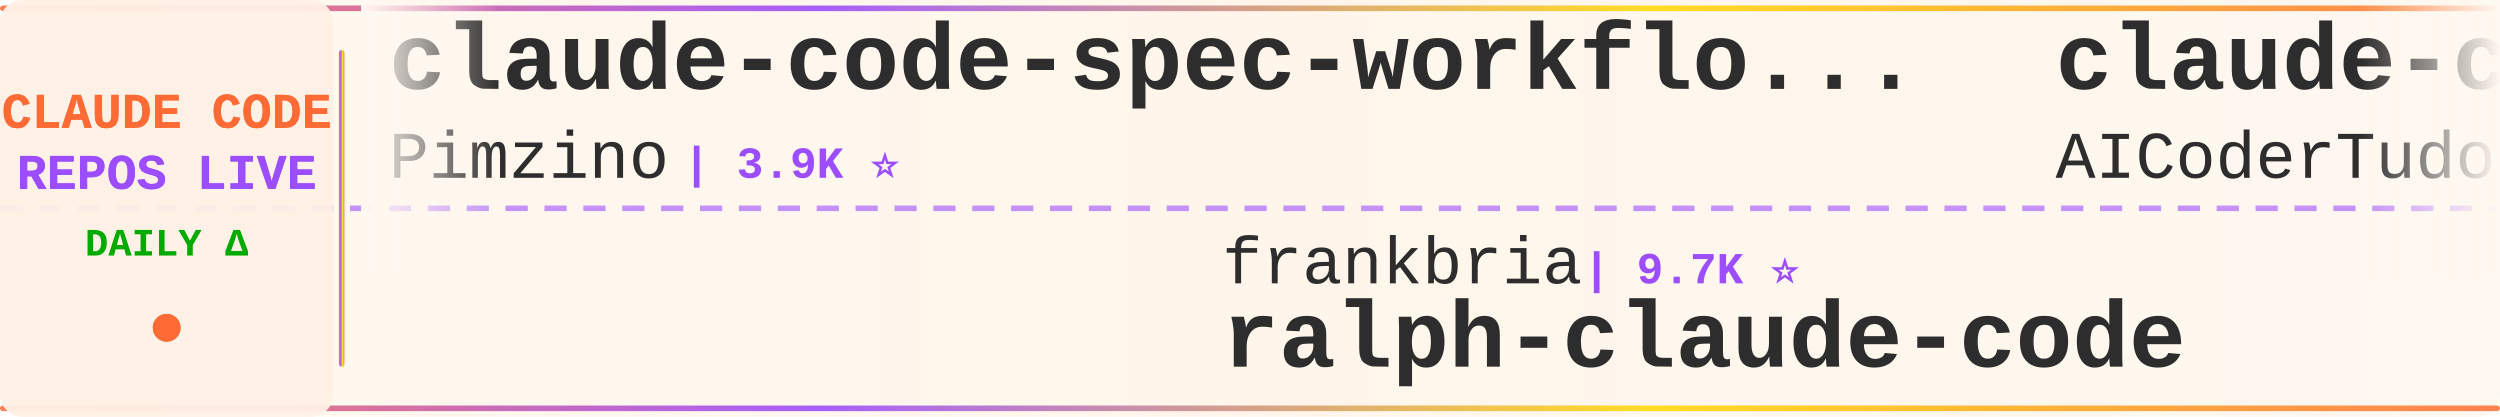
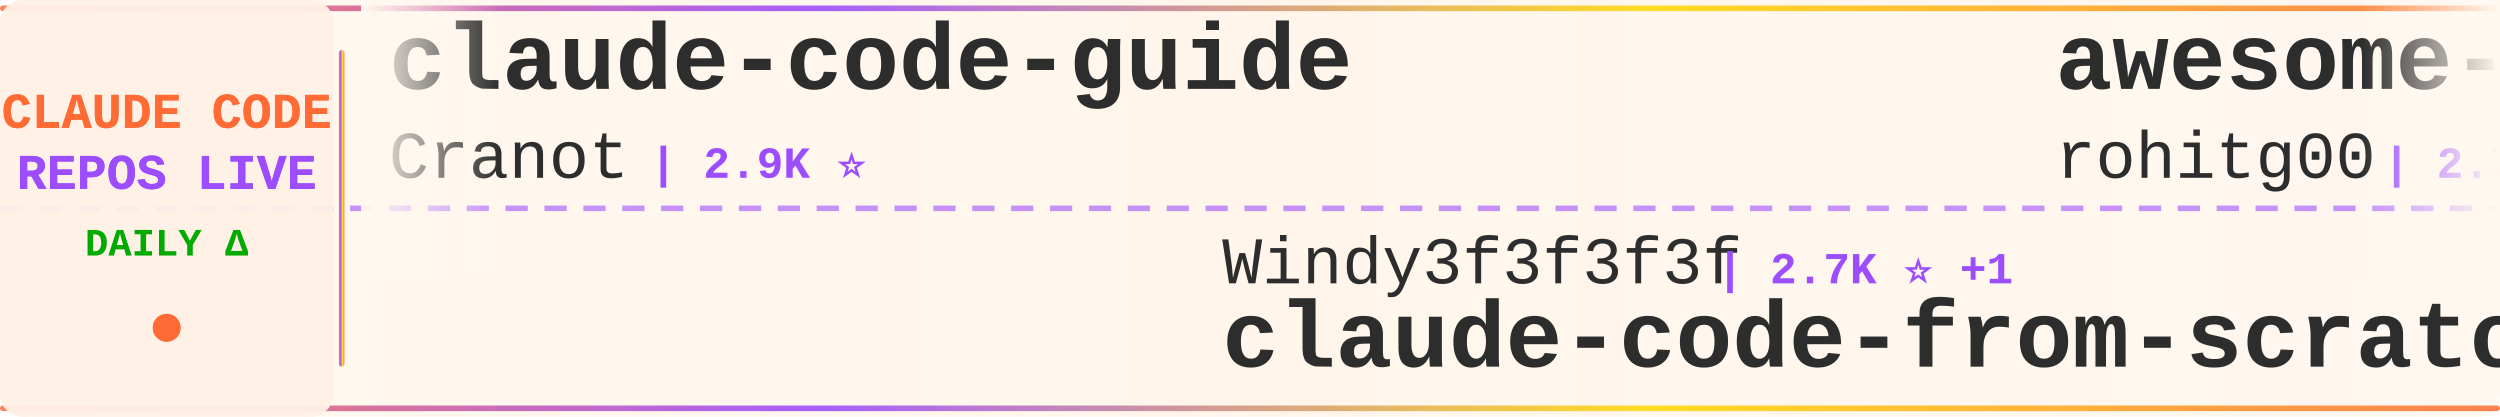
<svg xmlns="http://www.w3.org/2000/svg" width="900" height="150">
  <defs>
    <linearGradient id="tickerBg" x1="0%" y1="0%" x2="100%" y2="0%">
      <stop offset="0%" style="stop-color:#fff8f0;stop-opacity:0.98" />
      <stop offset="50%" style="stop-color:#fff5eb;stop-opacity:1" />
      <stop offset="100%" style="stop-color:#fff8f0;stop-opacity:0.98" />
    </linearGradient>
    <linearGradient id="borderGrad" x1="0%" y1="0%" x2="100%" y2="0%">
      <stop offset="0%" style="stop-color:#FF6B35;stop-opacity:0.85">
        <animate attributeName="stop-opacity" values="0.85;1;0.85" dur="2s" repeatCount="indefinite" />
      </stop>
      <stop offset="33%" style="stop-color:#9C4EFF;stop-opacity:0.9">
        <animate attributeName="stop-opacity" values="0.9;1;0.9" dur="2.2s" repeatCount="indefinite" />
      </stop>
      <stop offset="66%" style="stop-color:#FFD700;stop-opacity:0.85">
        <animate attributeName="stop-opacity" values="0.85;1;0.85" dur="1.8s" repeatCount="indefinite" />
      </stop>
      <stop offset="100%" style="stop-color:#FF6B35;stop-opacity:0.85">
        <animate attributeName="stop-opacity" values="0.85;1;0.85" dur="2s" repeatCount="indefinite" />
      </stop>
    </linearGradient>
    <filter id="textGlow">
      <feGaussianBlur stdDeviation="0.15" result="coloredBlur" />
      <feMerge>
        <feMergeNode in="coloredBlur" />
        <feMergeNode in="SourceGraphic" />
      </feMerge>
    </filter>
    <filter id="metricGlow">
      <feGaussianBlur stdDeviation="0.2" result="coloredBlur" />
      <feMerge>
        <feMergeNode in="coloredBlur" />
        <feMergeNode in="SourceGraphic" />
      </feMerge>
    </filter>
    <linearGradient id="leftFade" x1="0%" y1="0%" x2="100%" y2="0%">
      <stop offset="0%" style="stop-color:#fff8f0;stop-opacity:1" />
      <stop offset="100%" style="stop-color:#fff8f0;stop-opacity:0" />
    </linearGradient>
    <linearGradient id="rightFade" x1="0%" y1="0%" x2="100%" y2="0%">
      <stop offset="0%" style="stop-color:#fff8f0;stop-opacity:0" />
      <stop offset="100%" style="stop-color:#fff8f0;stop-opacity:1" />
    </linearGradient>
  </defs>
  <rect width="900" height="150" fill="url(#tickerBg)" rx="8" />
  <rect x="0" y="2" width="900" height="2" fill="url(#borderGrad)" rx="1" />
  <rect x="0" y="146" width="900" height="2" fill="url(#borderGrad)" rx="1" />
  <line x1="0" y1="75" x2="900" y2="75" stroke="#9C4EFF" stroke-width="2" stroke-dasharray="8 6" opacity="0.6" />
  <rect x="0" y="0" width="120" height="150" fill="#fff0e6" opacity="0.95" rx="8" />
  <text x="60" y="46" font-family="'Courier New', monospace" font-size="18" font-weight="bold" fill="#FF6B35" text-anchor="middle" filter="url(#textGlow)">
    CLAUDE CODE
  </text>
  <text x="60" y="68" font-family="'Courier New', monospace" font-size="18" font-weight="bold" fill="#9C4EFF" text-anchor="middle" filter="url(#textGlow)">
    REPOS LIVE
  </text>
  <text x="60" y="92" font-family="'Courier New', monospace" font-size="14" font-weight="bold" fill="#00aa00" text-anchor="middle">
    DAILY Δ
  </text>
  <circle cx="60" cy="118" r="5" fill="#FF6B35" filter="url(#metricGlow)">
    <animate attributeName="r" values="4;6;4" dur="1.5s" repeatCount="indefinite" />
    <animate attributeName="opacity" values="0.6;1;0.6" dur="1.5s" repeatCount="indefinite" />
  </circle>
  <rect x="122" y="18" width="2" height="114" fill="url(#borderGrad)" rx="1" />
  <clipPath id="tickerClip">
    <rect x="130" y="0" width="770" height="150" />
  </clipPath>
  <g clip-path="url(#tickerClip)">
    <g id="tickerItems">
      <animateTransform attributeName="transform" attributeType="XML" type="translate" from="0 0" to="-3000 0" dur="54s" repeatCount="indefinite" />
      <g transform="translate(0, 0)">
-         <text x="140" y="32" font-family="'Courier New', monospace" font-size="34" font-weight="bold" fill="#2d2d2d">claude-code-spec-workflo...</text>
-         <text x="140" y="64" font-family="'Courier New', monospace" font-size="24" font-weight="normal" fill="#2d2d2d" opacity="1.0">Pimzino</text>
-         <text x="246" y="64" font-family="'Courier New', monospace" font-size="16" font-weight="bold" fill="#9C4EFF"> | 3.9K ⭐</text>
+         <text x="140" y="32" font-family="'Courier New', monospace" font-size="34" font-weight="bold" fill="#2d2d2d">claude-code-guide</text>
+         <text x="140" y="64" font-family="'Courier New', monospace" font-size="24" font-weight="normal" fill="#2d2d2d" opacity="1.0">Cranot</text>
+         <text x="234" y="64" font-family="'Courier New', monospace" font-size="16" font-weight="bold" fill="#9C4EFF"> | 2.9K ⭐</text>
      </g>
      <g transform="translate(300, 0)">
-         <text x="140" y="102" font-family="'Courier New', monospace" font-size="24" font-weight="normal" fill="#2d2d2d" opacity="1.0">frankbria</text>
-         <text x="270" y="102" font-family="'Courier New', monospace" font-size="16" font-weight="bold" fill="#9C4EFF"> | 9.7K ⭐</text>
-         <text x="140" y="132" font-family="'Courier New', monospace" font-size="34" font-weight="bold" fill="#2d2d2d">ralph-claude-code</text>
+         <text x="140" y="102" font-family="'Courier New', monospace" font-size="24" font-weight="normal" fill="#2d2d2d" opacity="1.0">Windy3f3f3f3f</text>
+         <text x="318" y="102" font-family="'Courier New', monospace" font-size="16" font-weight="bold" fill="#9C4EFF"> | 2.7K ⭐ +1</text>
+         <text x="140" y="132" font-family="'Courier New', monospace" font-size="34" font-weight="bold" fill="#2d2d2d">claude-code-from-scratch</text>
      </g>
      <g transform="translate(600, 0)">
-         <text x="140" y="32" font-family="'Courier New', monospace" font-size="34" font-weight="bold" fill="#2d2d2d">claude-code-tudou</text>
-         <text x="140" y="64" font-family="'Courier New', monospace" font-size="24" font-weight="normal" fill="#2d2d2d" opacity="1.0">AICoderTudou</text>
-         <text x="306" y="64" font-family="'Courier New', monospace" font-size="16" font-weight="bold" fill="#9C4EFF"> | 493 ⭐</text>
+         <text x="140" y="32" font-family="'Courier New', monospace" font-size="34" font-weight="bold" fill="#2d2d2d">awesome-claude-code-tool...</text>
+         <text x="140" y="64" font-family="'Courier New', monospace" font-size="24" font-weight="normal" fill="#2d2d2d" opacity="1.0">rohitg00</text>
+         <text x="258" y="64" font-family="'Courier New', monospace" font-size="16" font-weight="bold" fill="#9C4EFF"> | 2.7K ⭐</text>
      </g>
      <g transform="translate(900, 0)">
-         <text x="140" y="102" font-family="'Courier New', monospace" font-size="24" font-weight="normal" fill="#2d2d2d" opacity="1.0">lintsinghua</text>
-         <text x="294" y="102" font-family="'Courier New', monospace" font-size="16" font-weight="bold" fill="#9C4EFF"> | 4.3K ⭐</text>
-         <text x="140" y="132" font-family="'Courier New', monospace" font-size="34" font-weight="bold" fill="#2d2d2d">claude-code-book</text>
+         <text x="140" y="102" font-family="'Courier New', monospace" font-size="24" font-weight="normal" fill="#2d2d2d" opacity="1.0">VoltAgent</text>
+         <text x="270" y="102" font-family="'Courier New', monospace" font-size="16" font-weight="bold" fill="#9C4EFF"> | 25.6K ⭐ +5</text>
+         <text x="140" y="132" font-family="'Courier New', monospace" font-size="34" font-weight="bold" fill="#2d2d2d">awesome-claude-code-suba...</text>
      </g>
      <g transform="translate(1200, 0)">
-         <text x="140" y="32" font-family="'Courier New', monospace" font-size="34" font-weight="bold" fill="#2d2d2d">claude-code-reverse</text>
-         <text x="140" y="64" font-family="'Courier New', monospace" font-size="24" font-weight="normal" fill="#2d2d2d" opacity="1.0">Yuyz0112</text>
-         <text x="258" y="64" font-family="'Courier New', monospace" font-size="16" font-weight="bold" fill="#9C4EFF"> | 2.4K ⭐</text>
+         <text x="140" y="32" font-family="'Courier New', monospace" font-size="34" font-weight="bold" fill="#2d2d2d">claude-code-telegram</text>
+         <text x="140" y="64" font-family="'Courier New', monospace" font-size="24" font-weight="normal" fill="#2d2d2d" opacity="1.0">overwirehq</text>
+         <text x="282" y="64" font-family="'Courier New', monospace" font-size="16" font-weight="bold" fill="#9C4EFF"> | 2.8K ⭐ +2</text>
      </g>
      <g transform="translate(1500, 0)">
-         <text x="140" y="102" font-family="'Courier New', monospace" font-size="24" font-weight="normal" fill="#2d2d2d" opacity="1.0">Maciek-roboblog</text>
-         <text x="342" y="102" font-family="'Courier New', monospace" font-size="16" font-weight="bold" fill="#9C4EFF"> | 8.7K ⭐</text>
-         <text x="140" y="132" font-family="'Courier New', monospace" font-size="34" font-weight="bold" fill="#2d2d2d">Claude-Code-Usage-Monito...</text>
+         <text x="140" y="102" font-family="'Courier New', monospace" font-size="24" font-weight="normal" fill="#2d2d2d" opacity="1.0">zebbern</text>
+         <text x="246" y="102" font-family="'Courier New', monospace" font-size="16" font-weight="bold" fill="#9C4EFF"> | 4.7K ⭐ +1</text>
+         <text x="140" y="132" font-family="'Courier New', monospace" font-size="34" font-weight="bold" fill="#2d2d2d">claude-code-guide</text>
      </g>
      <g transform="translate(1800, 0)">
-         <text x="140" y="32" font-family="'Courier New', monospace" font-size="34" font-weight="bold" fill="#2d2d2d">claude-code</text>
-         <text x="140" y="64" font-family="'Courier New', monospace" font-size="24" font-weight="normal" fill="#2d2d2d" opacity="1.0">beilingcc</text>
-         <text x="270" y="64" font-family="'Courier New', monospace" font-size="16" font-weight="bold" fill="#9C4EFF"> | 97 ⭐</text>
+         <text x="140" y="32" font-family="'Courier New', monospace" font-size="34" font-weight="bold" fill="#2d2d2d">claude-code-tips</text>
+         <text x="140" y="64" font-family="'Courier New', monospace" font-size="24" font-weight="normal" fill="#2d2d2d" opacity="1.0">ykdojo</text>
+         <text x="234" y="64" font-family="'Courier New', monospace" font-size="16" font-weight="bold" fill="#9C4EFF"> | 10.2K ⭐ +1</text>
      </g>
      <g transform="translate(2100, 0)">
-         <text x="140" y="102" font-family="'Courier New', monospace" font-size="24" font-weight="normal" fill="#2d2d2d" opacity="1.0">tanbiralam</text>
-         <text x="282" y="102" font-family="'Courier New', monospace" font-size="16" font-weight="bold" fill="#9C4EFF"> | 2.3K ⭐ -1</text>
-         <text x="140" y="132" font-family="'Courier New', monospace" font-size="34" font-weight="bold" fill="#2d2d2d">claude-code</text>
+         <text x="140" y="102" font-family="'Courier New', monospace" font-size="24" font-weight="normal" fill="#2d2d2d" opacity="1.0">musistudio</text>
+         <text x="282" y="102" font-family="'Courier New', monospace" font-size="16" font-weight="bold" fill="#9C4EFF"> | 37.6K ⭐ +2</text>
+         <text x="140" y="132" font-family="'Courier New', monospace" font-size="34" font-weight="bold" fill="#2d2d2d">claude-code-router</text>
      </g>
      <g transform="translate(2400, 0)">
        <text x="140" y="32" font-family="'Courier New', monospace" font-size="34" font-weight="bold" fill="#2d2d2d">claude-code</text>
-         <text x="140" y="64" font-family="'Courier New', monospace" font-size="24" font-weight="normal" fill="#2d2d2d" opacity="1.0">VineeTagarwaL-code</text>
-         <text x="378" y="64" font-family="'Courier New', monospace" font-size="16" font-weight="bold" fill="#9C4EFF"> | 273 ⭐</text>
+         <text x="140" y="64" font-family="'Courier New', monospace" font-size="24" font-weight="normal" fill="#2d2d2d" opacity="1.0">T-Lab-CUHKSZ</text>
+         <text x="306" y="64" font-family="'Courier New', monospace" font-size="16" font-weight="bold" fill="#9C4EFF"> | 329 ⭐</text>
      </g>
      <g transform="translate(2700, 0)">
-         <text x="140" y="102" font-family="'Courier New', monospace" font-size="24" font-weight="normal" fill="#2d2d2d" opacity="1.0">Donchitos</text>
-         <text x="270" y="102" font-family="'Courier New', monospace" font-size="16" font-weight="bold" fill="#9C4EFF"> | 26.0K ⭐ +23</text>
-         <text x="140" y="132" font-family="'Courier New', monospace" font-size="34" font-weight="bold" fill="#2d2d2d">Claude-Code-Game-Studios</text>
+         <text x="140" y="102" font-family="'Courier New', monospace" font-size="24" font-weight="normal" fill="#2d2d2d" opacity="1.0">anthropics</text>
+         <text x="282" y="102" font-family="'Courier New', monospace" font-size="16" font-weight="bold" fill="#9C4EFF"> | 150.0K ⭐ +68</text>
+         <text x="140" y="132" font-family="'Courier New', monospace" font-size="34" font-weight="bold" fill="#2d2d2d">claude-code</text>
      </g>
      <g transform="translate(3000, 0)">
-         <text x="140" y="32" font-family="'Courier New', monospace" font-size="34" font-weight="bold" fill="#2d2d2d">claude-code-spec-workflo...</text>
-         <text x="140" y="64" font-family="'Courier New', monospace" font-size="24" font-weight="normal" fill="#2d2d2d" opacity="1.0">Pimzino</text>
-         <text x="246" y="64" font-family="'Courier New', monospace" font-size="16" font-weight="bold" fill="#9C4EFF"> | 3.9K ⭐</text>
+         <text x="140" y="32" font-family="'Courier New', monospace" font-size="34" font-weight="bold" fill="#2d2d2d">claude-code-guide</text>
+         <text x="140" y="64" font-family="'Courier New', monospace" font-size="24" font-weight="normal" fill="#2d2d2d" opacity="1.0">Cranot</text>
+         <text x="234" y="64" font-family="'Courier New', monospace" font-size="16" font-weight="bold" fill="#9C4EFF"> | 2.9K ⭐</text>
      </g>
      <g transform="translate(3300, 0)">
-         <text x="140" y="102" font-family="'Courier New', monospace" font-size="24" font-weight="normal" fill="#2d2d2d" opacity="1.0">frankbria</text>
-         <text x="270" y="102" font-family="'Courier New', monospace" font-size="16" font-weight="bold" fill="#9C4EFF"> | 9.7K ⭐</text>
-         <text x="140" y="132" font-family="'Courier New', monospace" font-size="34" font-weight="bold" fill="#2d2d2d">ralph-claude-code</text>
+         <text x="140" y="102" font-family="'Courier New', monospace" font-size="24" font-weight="normal" fill="#2d2d2d" opacity="1.0">Windy3f3f3f3f</text>
+         <text x="318" y="102" font-family="'Courier New', monospace" font-size="16" font-weight="bold" fill="#9C4EFF"> | 2.7K ⭐ +1</text>
+         <text x="140" y="132" font-family="'Courier New', monospace" font-size="34" font-weight="bold" fill="#2d2d2d">claude-code-from-scratch</text>
      </g>
      <g transform="translate(3600, 0)">
-         <text x="140" y="32" font-family="'Courier New', monospace" font-size="34" font-weight="bold" fill="#2d2d2d">claude-code-tudou</text>
-         <text x="140" y="64" font-family="'Courier New', monospace" font-size="24" font-weight="normal" fill="#2d2d2d" opacity="1.0">AICoderTudou</text>
-         <text x="306" y="64" font-family="'Courier New', monospace" font-size="16" font-weight="bold" fill="#9C4EFF"> | 493 ⭐</text>
+         <text x="140" y="32" font-family="'Courier New', monospace" font-size="34" font-weight="bold" fill="#2d2d2d">awesome-claude-code-tool...</text>
+         <text x="140" y="64" font-family="'Courier New', monospace" font-size="24" font-weight="normal" fill="#2d2d2d" opacity="1.0">rohitg00</text>
+         <text x="258" y="64" font-family="'Courier New', monospace" font-size="16" font-weight="bold" fill="#9C4EFF"> | 2.7K ⭐</text>
      </g>
      <g transform="translate(3900, 0)">
-         <text x="140" y="102" font-family="'Courier New', monospace" font-size="24" font-weight="normal" fill="#2d2d2d" opacity="1.0">lintsinghua</text>
-         <text x="294" y="102" font-family="'Courier New', monospace" font-size="16" font-weight="bold" fill="#9C4EFF"> | 4.3K ⭐</text>
-         <text x="140" y="132" font-family="'Courier New', monospace" font-size="34" font-weight="bold" fill="#2d2d2d">claude-code-book</text>
+         <text x="140" y="102" font-family="'Courier New', monospace" font-size="24" font-weight="normal" fill="#2d2d2d" opacity="1.0">VoltAgent</text>
+         <text x="270" y="102" font-family="'Courier New', monospace" font-size="16" font-weight="bold" fill="#9C4EFF"> | 25.6K ⭐ +5</text>
+         <text x="140" y="132" font-family="'Courier New', monospace" font-size="34" font-weight="bold" fill="#2d2d2d">awesome-claude-code-suba...</text>
      </g>
    </g>
  </g>
  <rect x="130" y="0" width="50" height="100" fill="url(#leftFade)" />
  <rect x="850" y="0" width="50" height="100" fill="url(#rightFade)" />
</svg>
